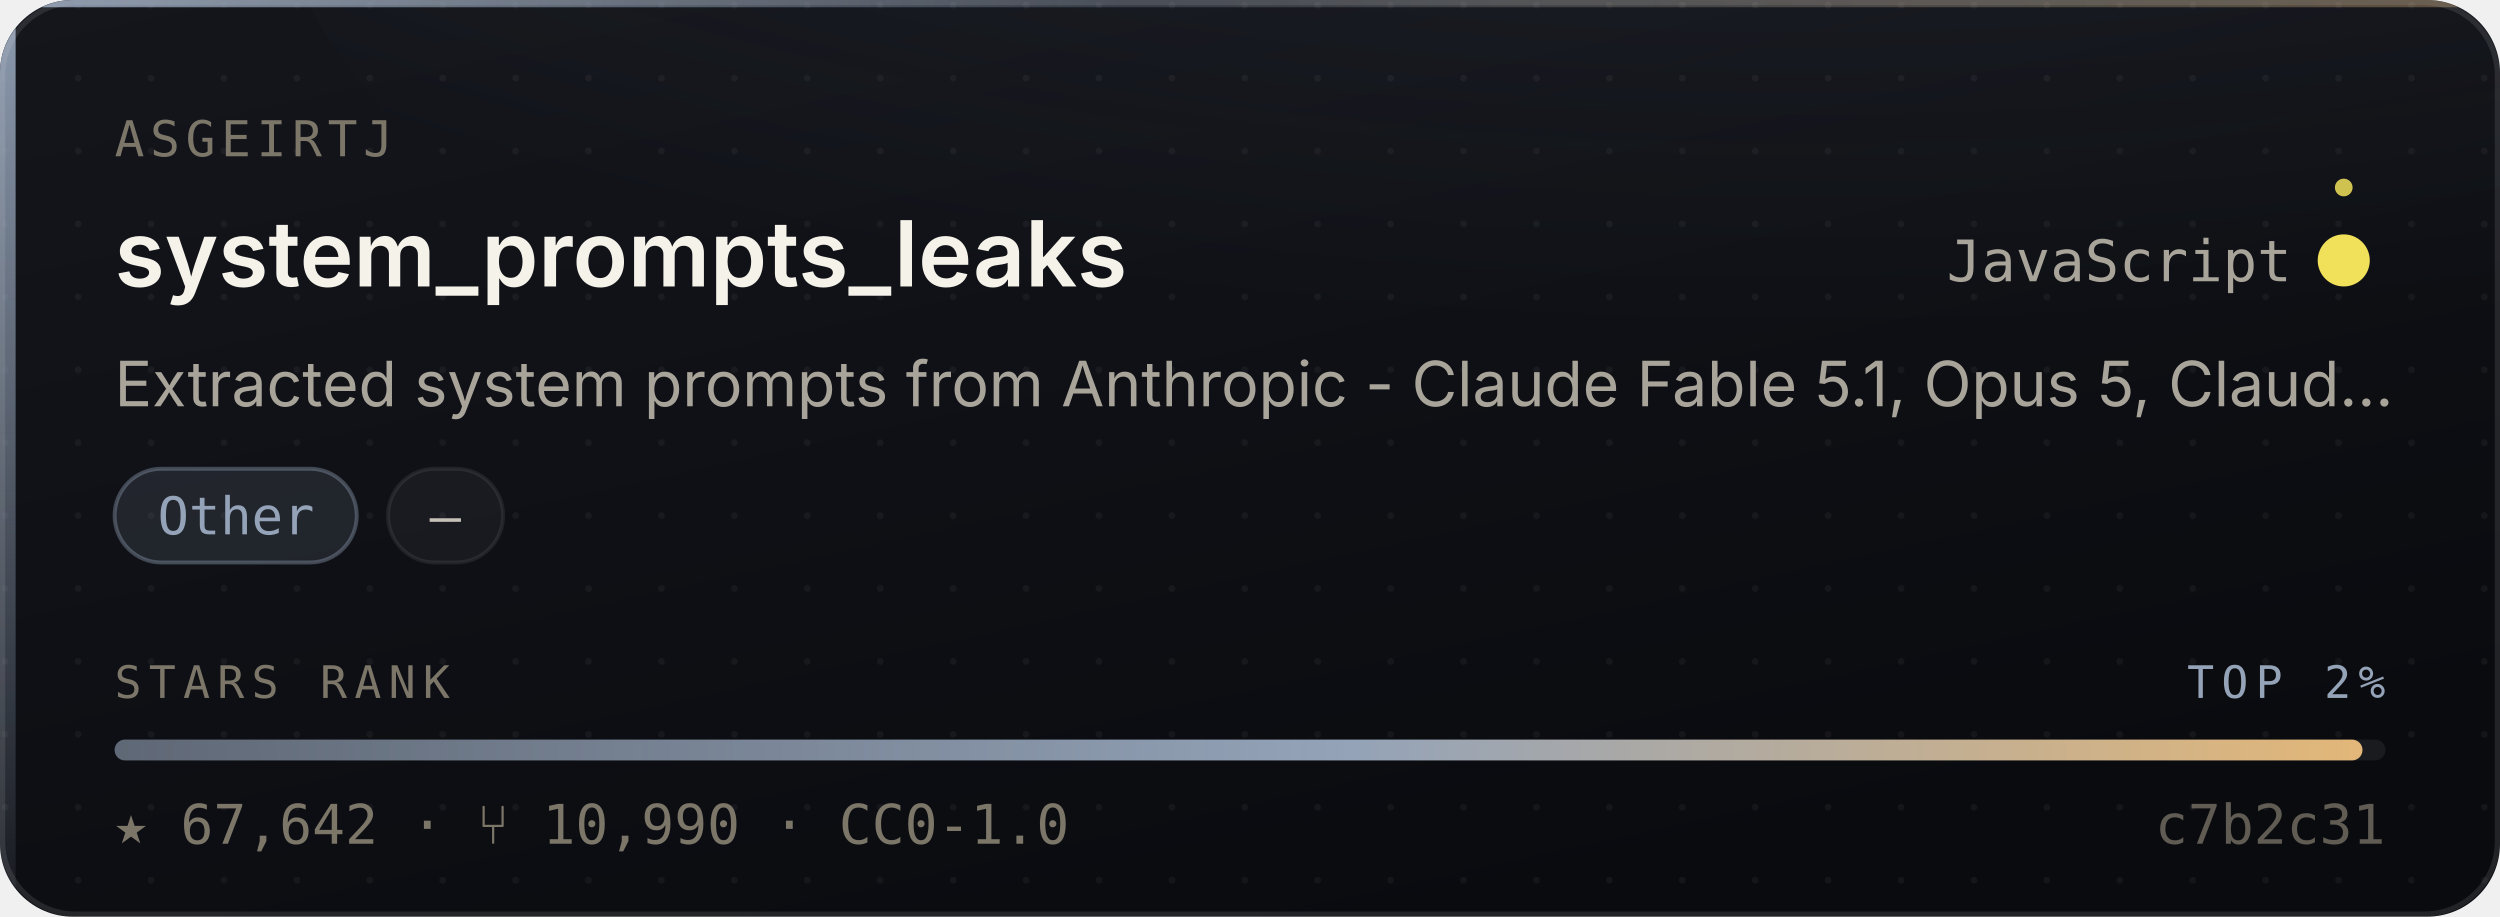
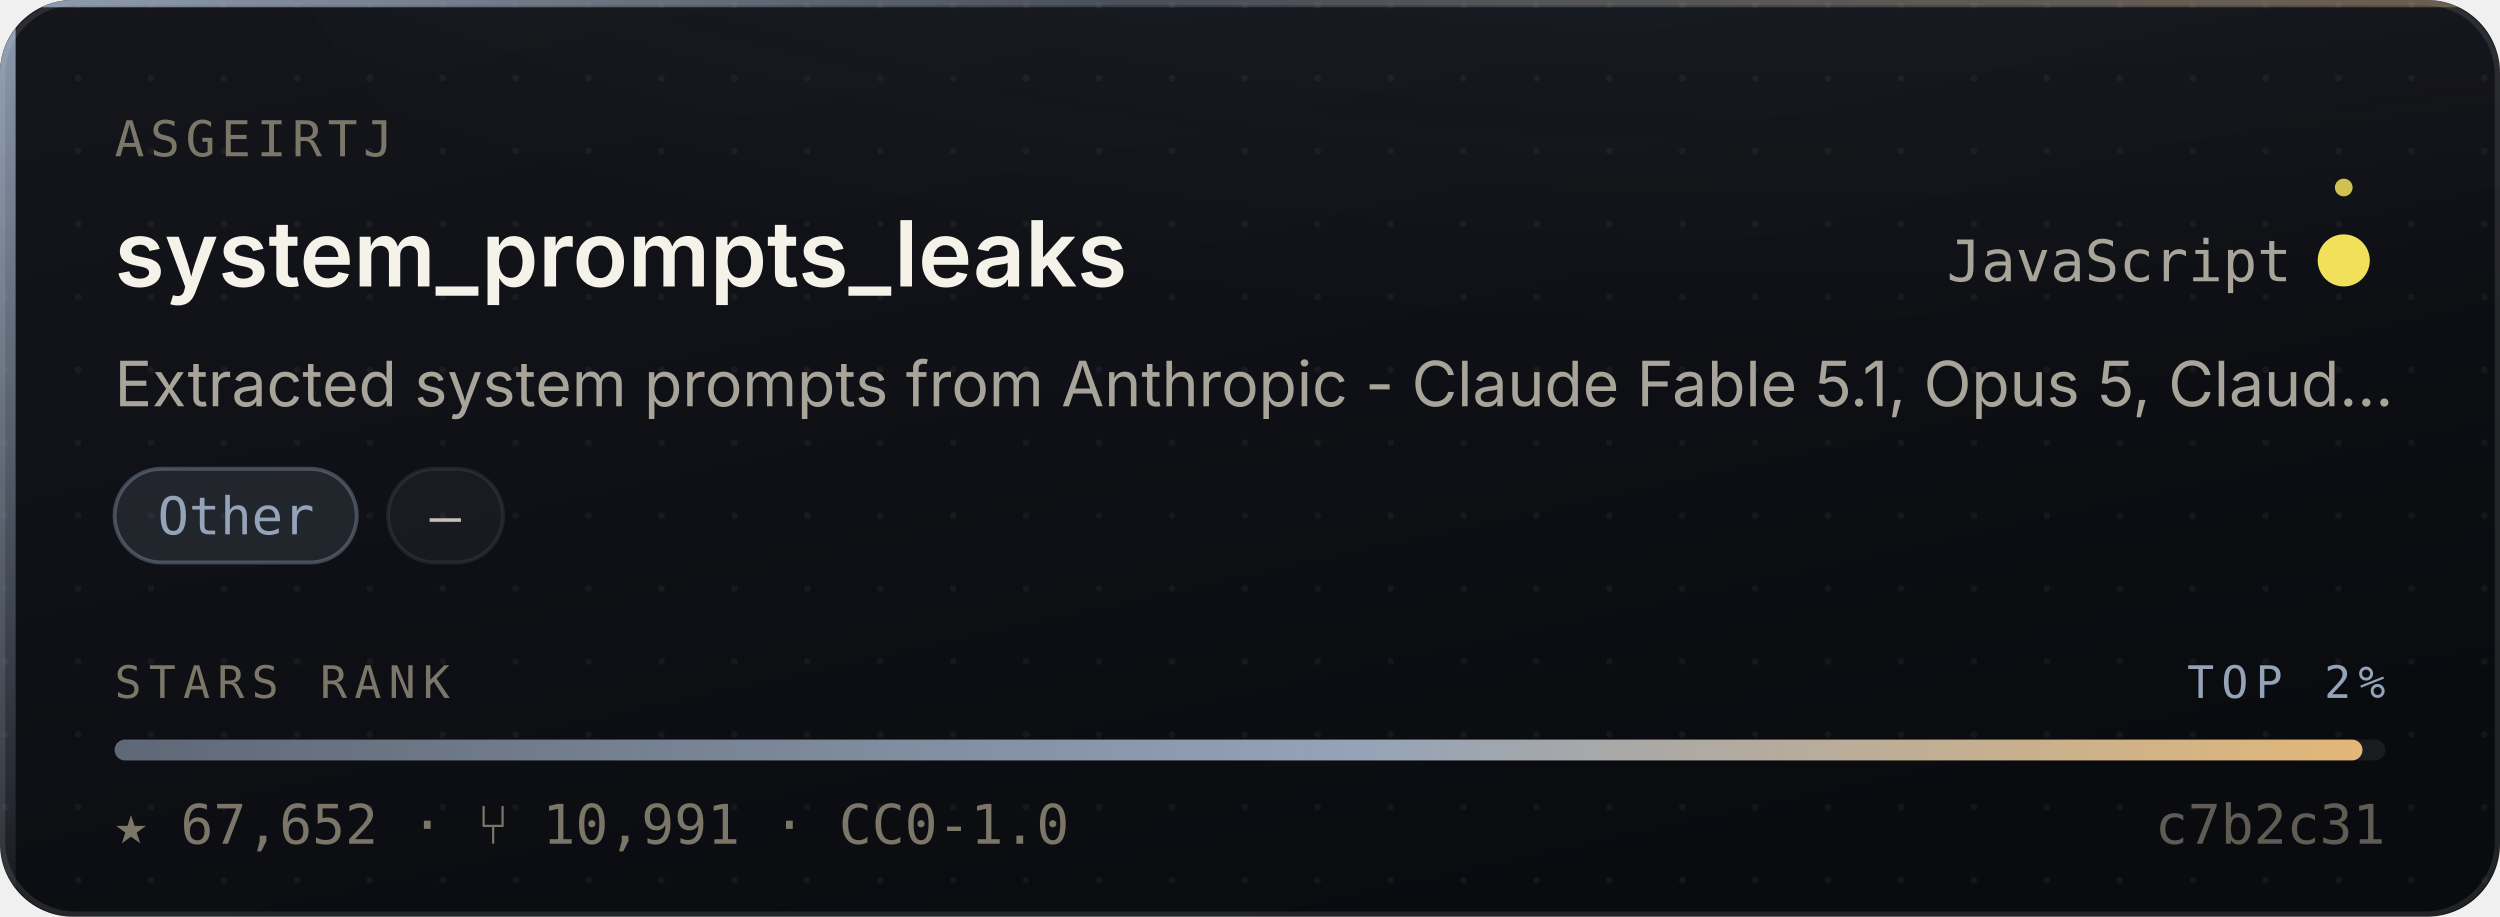
- <svg xmlns="http://www.w3.org/2000/svg" width="480" height="176" viewBox="0 0 480 176" role="img" aria-label="asgeirtj/system_prompts_leaks — Other, 67,642 stars, top 2% of this corpus">
+ <svg xmlns="http://www.w3.org/2000/svg" width="480" height="176" viewBox="0 0 480 176" role="img" aria-label="asgeirtj/system_prompts_leaks — Other, 67,652 stars, top 2% of this corpus">
  <style>
    /* Motion is additive decoration. With reduced motion requested the whole
       motion layer is hidden and the card is still complete and correct. */
    @media (prefers-reduced-motion: reduce){ .mo{ display:none } }
  </style>
  <defs>
    <linearGradient id="surface" x1="0" y1="0" x2="0.6" y2="1">
      <stop offset="0" stop-color="#14161C" />
      <stop offset="1" stop-color="#0A0B0F" />
    </linearGradient>
    <linearGradient id="edge" x1="0" y1="0" x2="1" y2="0">
      <stop offset="0" stop-color="#94A3B8" stop-opacity="0.9" />
      <stop offset="0.45" stop-color="#94A3B8" stop-opacity="0.25" />
      <stop offset="1" stop-color="#E3B778" stop-opacity="0.35" />
    </linearGradient>
    <linearGradient id="rail" x1="0" y1="0" x2="0" y2="1">
      <stop offset="0" stop-color="#94A3B8" stop-opacity="0.95" />
      <stop offset="1" stop-color="#94A3B8" stop-opacity="0.06" />
    </linearGradient>
    <radialGradient id="glow" cx="0.5" cy="0" r="0.85">
      <stop offset="0" stop-color="#94A3B8" stop-opacity="0.20" />
      <stop offset="1" stop-color="#94A3B8" stop-opacity="0" />
    </radialGradient>
    <linearGradient id="sheen" x1="0" y1="0" x2="1" y2="0">
      <stop offset="0" stop-color="#ffffff" stop-opacity="0" />
      <stop offset="0.5" stop-color="#ffffff" stop-opacity="0.055" />
      <stop offset="1" stop-color="#ffffff" stop-opacity="0" />
    </linearGradient>
    <linearGradient id="rankFill" x1="0" y1="0" x2="1" y2="0">
      <stop offset="0" stop-color="rgba(148,163,184,0.55)" />
      <stop offset="0.55" stop-color="#94A3B8" />
      <stop offset="1" stop-color="#E3B778" />
    </linearGradient>
    <pattern id="dots" width="14" height="14" patternUnits="userSpaceOnUse">
      <circle cx="1" cy="1" r="0.65" fill="#ffffff" opacity="0.045" />
    </pattern>
    <clipPath id="frame">
      <rect x="0" y="0" width="480" height="176" rx="14" />
    </clipPath>
  </defs>
  <g clip-path="url(#frame)">
    <rect width="480" height="176" fill="url(#surface)" />
    <rect width="480" height="176" fill="url(#dots)" />
    <ellipse cx="345.6" cy="-40" rx="297.6" ry="150" fill="url(#glow)" />
    <rect x="0" y="0" width="3" height="176" fill="url(#rail)" />
    <rect x="0" y="0" width="480" height="1.4" fill="url(#edge)" />
  </g>
  <rect x="0.5" y="0.5" width="479" height="175" rx="14" fill="none" stroke="rgba(255,255,255,0.10)" stroke-width="1" />
  <g class="mo" clip-path="url(#frame)">
    <rect x="-150" y="0" width="130" height="176" fill="url(#sheen)">
      <animate attributeName="x" values="-150;500" dur="5.5s" repeatCount="indefinite" />
    </rect>
    <circle r="2.6" fill="#94A3B8" opacity="0">
      <animateMotion dur="3.4s" repeatCount="indefinite" calcMode="linear" keyPoints="0.04;0.96" keyTimes="0;1" path="M1.5 0 L1.5 176" />
      <animate attributeName="opacity" values="0;0.95;0.95;0" keyTimes="0;0.12;0.82;1" dur="3.4s" repeatCount="indefinite" />
    </circle>
  </g>
  <text x="22" y="30" font-size="9.5" letter-spacing="1.1" fill="#7C7669" font-family="ui-monospace,SFMono-Regular,'SF Mono',Menlo,monospace">ASGEIRTJ</text>
  <text x="22" y="55" font-size="17.5" font-weight="600" fill="#F5F2EA" font-family="-apple-system,BlinkMacSystemFont,'Segoe UI',Inter,Helvetica,Arial,sans-serif">system_prompts_leaks</text>
  <text x="440" y="54" font-size="11" fill="#A9A49A" text-anchor="end" font-family="ui-monospace,SFMono-Regular,'SF Mono',Menlo,monospace">JavaScript</text>
  <circle cx="450" cy="50" r="4.5" fill="#f1e05a" />
  <g class="mo">
    <g>
      <animateTransform attributeName="transform" type="rotate" from="0 450 50" to="360 450 50" dur="7s" repeatCount="indefinite" />
      <circle cx="450" cy="36" r="1.7" fill="#f1e05a" opacity="0.85" />
    </g>
    <circle cx="450" cy="50" r="4.5" fill="none" stroke="#f1e05a" stroke-width="1">
      <animate attributeName="r" values="4.5;11;4.5" dur="4s" repeatCount="indefinite" />
      <animate attributeName="stroke-opacity" values="0.5;0;0.5" dur="4s" repeatCount="indefinite" />
    </circle>
  </g>
  <text x="22" y="78" font-size="12" fill="#A9A49A" font-family="-apple-system,BlinkMacSystemFont,'Segoe UI',Inter,Helvetica,Arial,sans-serif">Extracted system prompts from Anthropic - Claude Fable 5.1, Opus 5, Claud…</text>
  <rect x="22.0" y="90" width="46.5" height="18" rx="9" fill="rgba(148,163,184,0.14)" stroke="rgba(148,163,184,0.38)" stroke-width="0.75" />
  <text x="45.3" y="102.6" font-size="10" fill="#94A3B8" text-anchor="middle" font-family="ui-monospace,SFMono-Regular,'SF Mono',Menlo,monospace">Other</text>
  <rect x="74.5" y="90" width="22.1" height="18" rx="9" fill="rgba(255,255,255,0.045)" stroke="rgba(255,255,255,0.075)" stroke-width="0.75" />
  <text x="85.5" y="102.6" font-size="10" fill="#C6C1B7" text-anchor="middle" font-family="ui-monospace,SFMono-Regular,'SF Mono',Menlo,monospace">—</text>
  <text x="22" y="134" font-size="8.6" letter-spacing="1.4" fill="#7C7669" font-family="ui-monospace,SFMono-Regular,'SF Mono',Menlo,monospace">STARS RANK</text>
  <text x="458" y="134" font-size="8.6" letter-spacing="1.4" fill="#94A3B8" text-anchor="end" font-family="ui-monospace,SFMono-Regular,'SF Mono',Menlo,monospace">TOP 2%</text>
  <rect x="22" y="142" width="436" height="4" rx="2" fill="rgba(255,255,255,0.07)" />
  <rect x="22" y="142" width="431.6" height="4" rx="2" fill="url(#rankFill)">
    <animate attributeName="width" from="0" to="431.6" dur="1.1s" fill="freeze" calcMode="spline" keySplines="0.16 1 0.3 1" keyTimes="0;1" />
  </rect>
-   <text x="22" y="162" font-size="10.5" fill="#7C7669" font-family="ui-monospace,SFMono-Regular,'SF Mono',Menlo,monospace">★ 67,642   ·   ⑂ 10,990   ·   CC0-1.0</text>
+   <text x="22" y="162" font-size="10.5" fill="#7C7669" font-family="ui-monospace,SFMono-Regular,'SF Mono',Menlo,monospace">★ 67,652   ·   ⑂ 10,991   ·   CC0-1.0</text>
  <text x="458" y="162" font-size="10.5" fill="#7C7669" text-anchor="end" font-family="ui-monospace,SFMono-Regular,'SF Mono',Menlo,monospace" opacity="0.75">c7b2c31</text>
</svg>
